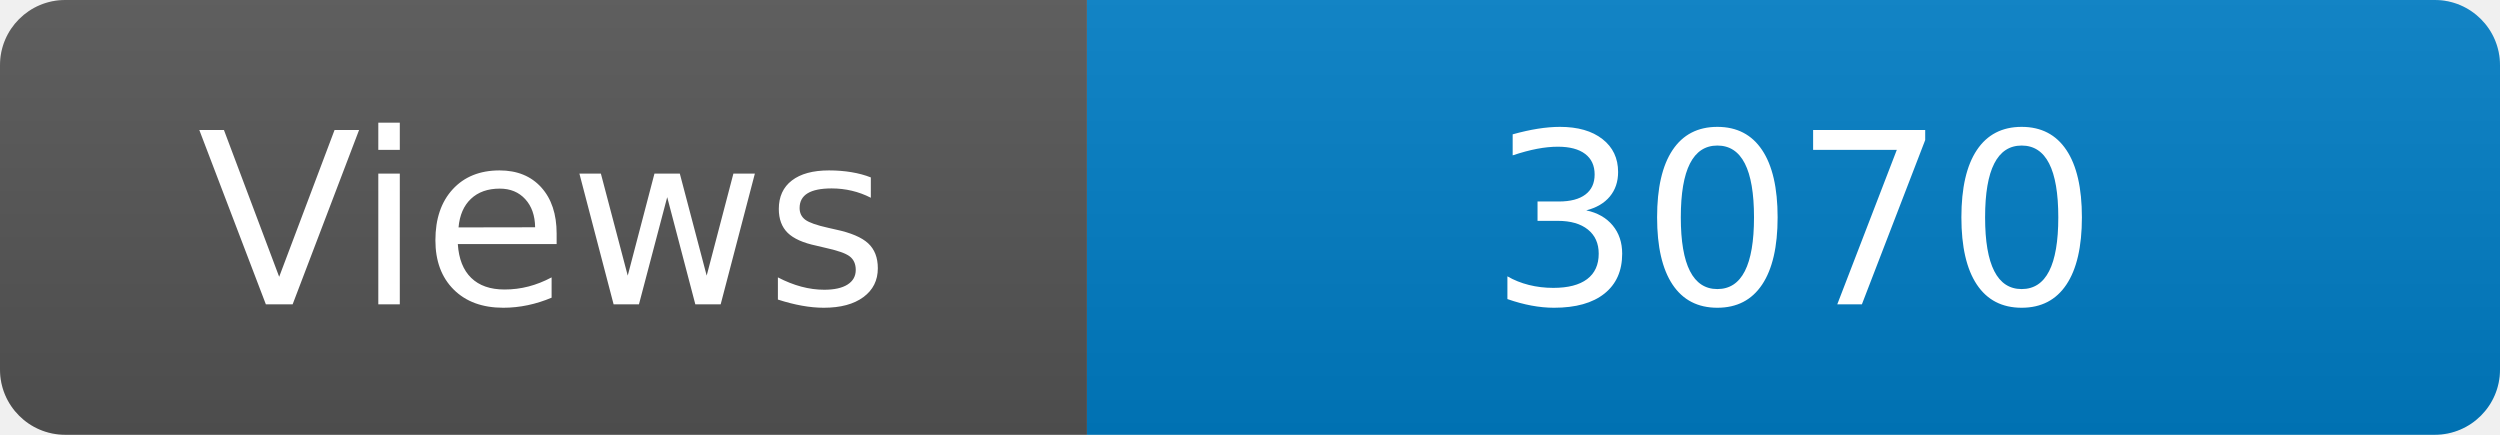
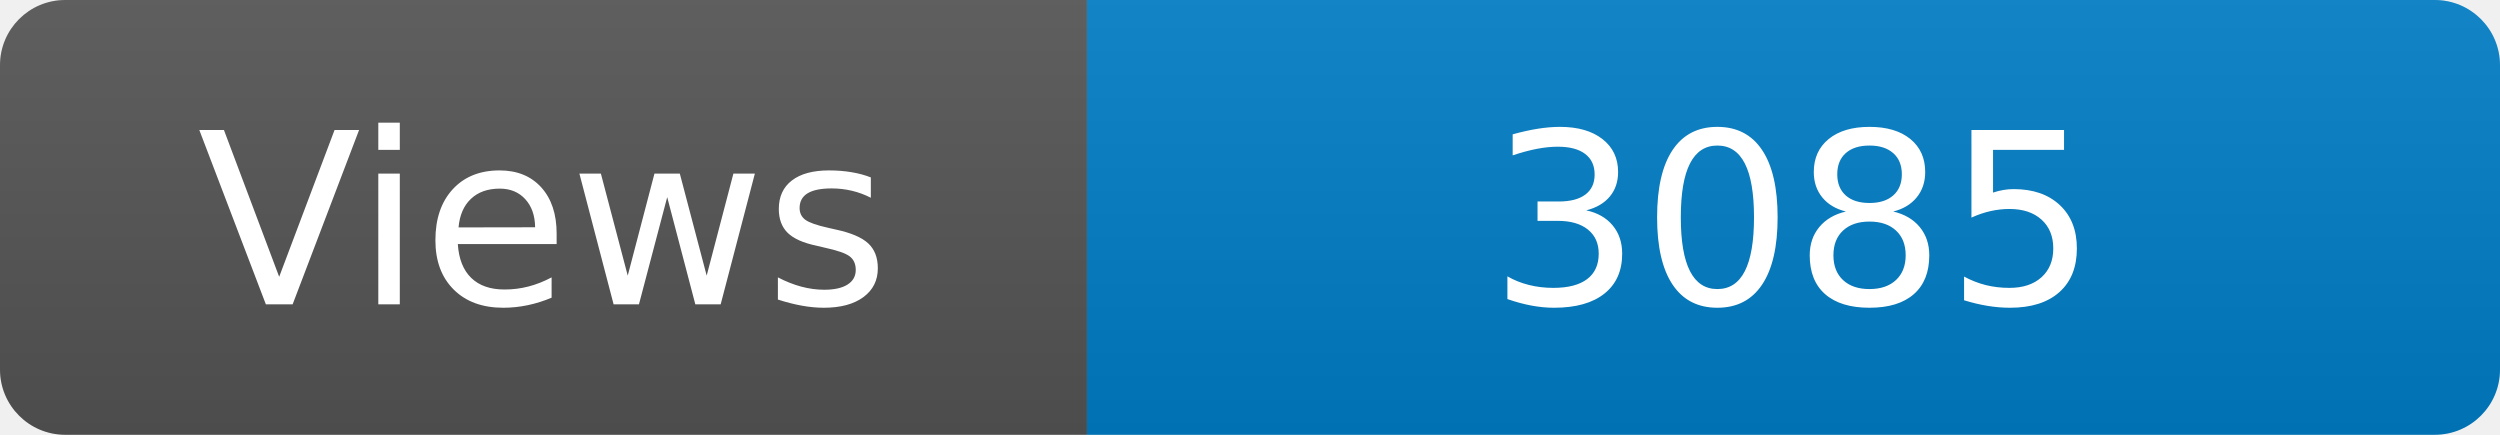
<svg xmlns="http://www.w3.org/2000/svg" width="115" height="20" role="img" aria-label="Maintained?: yes">
  <linearGradient id="s" x2="0" y2="100%">
    <stop offset="0" stop-color="#bbb" stop-opacity=".1" />
    <stop offset="1" stop-opacity=".1" />
  </linearGradient>
  <clipPath id="r">
    <rect width="115" height="20" rx="3" fill="#fff" />
  </clipPath>
  <g clip-path="url(#r)">
    <rect width="50" height="20" fill="#555" />
    <rect x="50" width="160" height="20" fill="#007ec6" />
    <rect width="115" height="20" fill="url(#s)" />
  </g>
  <g fill="#fff" text-anchor="middle" font-family="Verdana,Geneva,DejaVu Sans,sans-serif" font-size="110">
    <text x="250" y="140" transform="scale(.1)" fill="#fff">Views</text>
-     <text x="825" y="140" transform="scale(.1)" fill="#fff">3070</text>
+     <text x="825" y="140" transform="scale(.1)" fill="#fff">3085</text>
  </g>
</svg>
